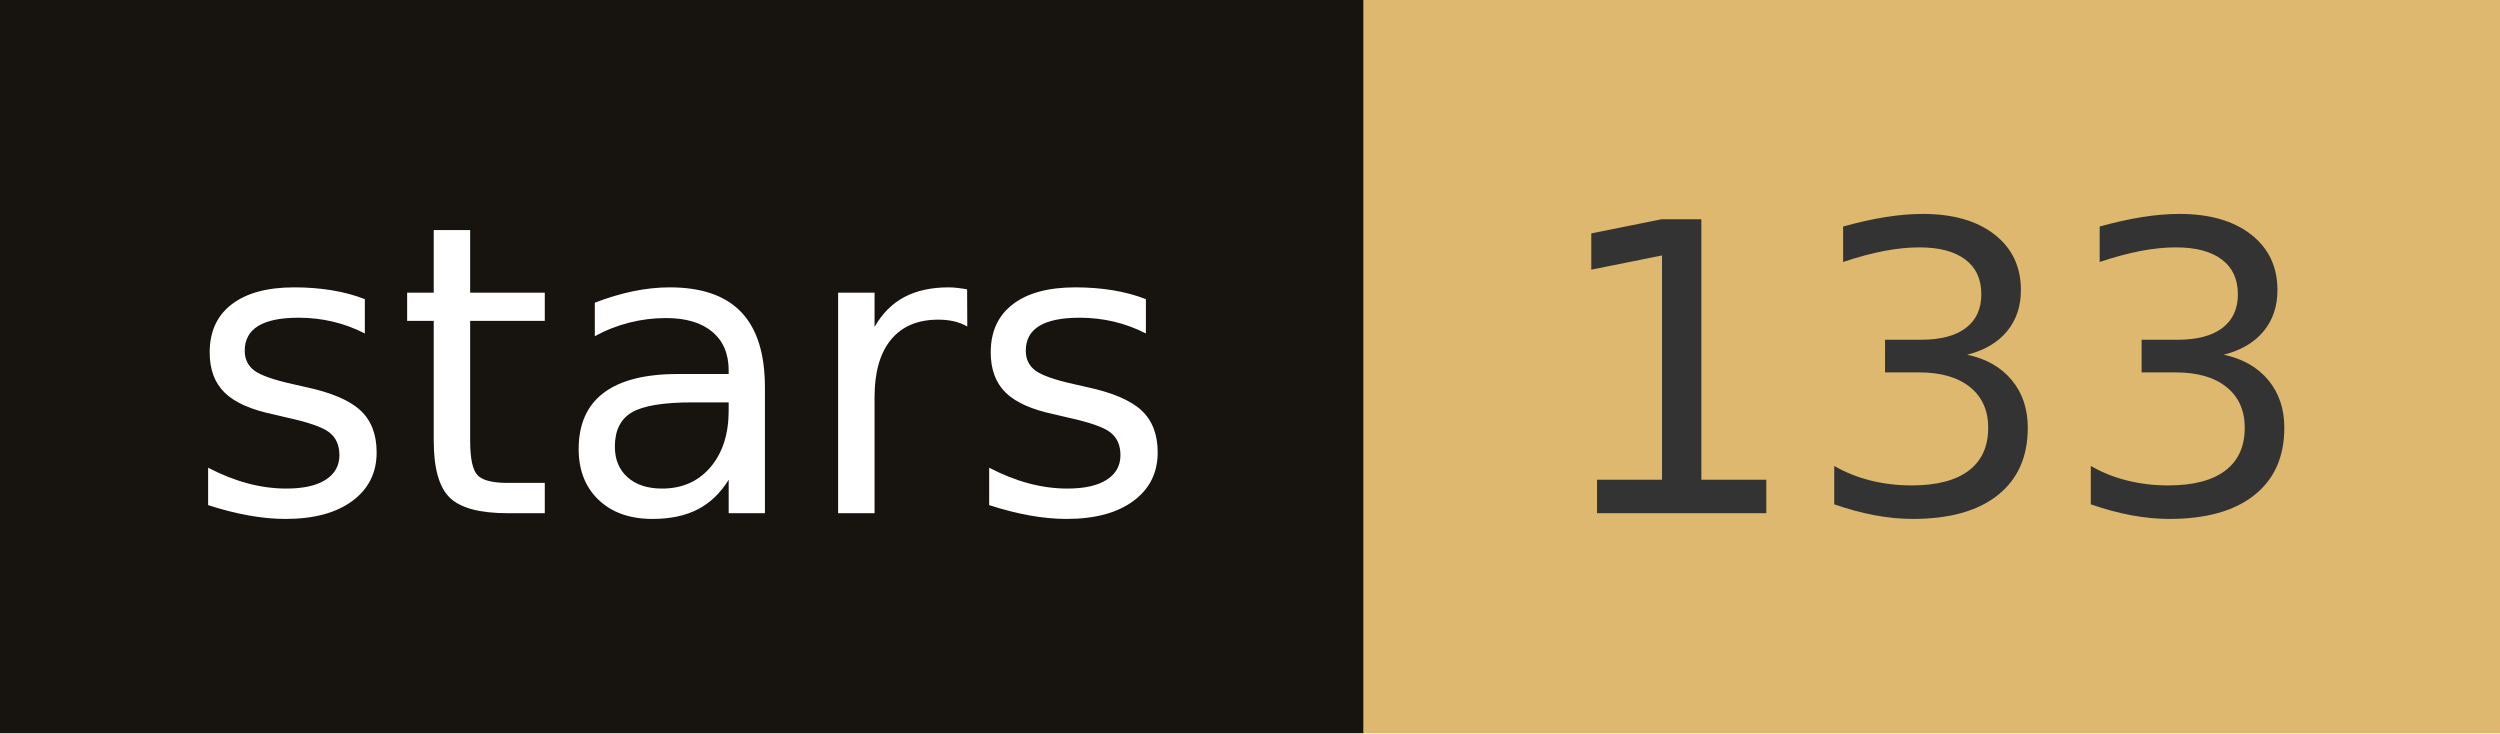
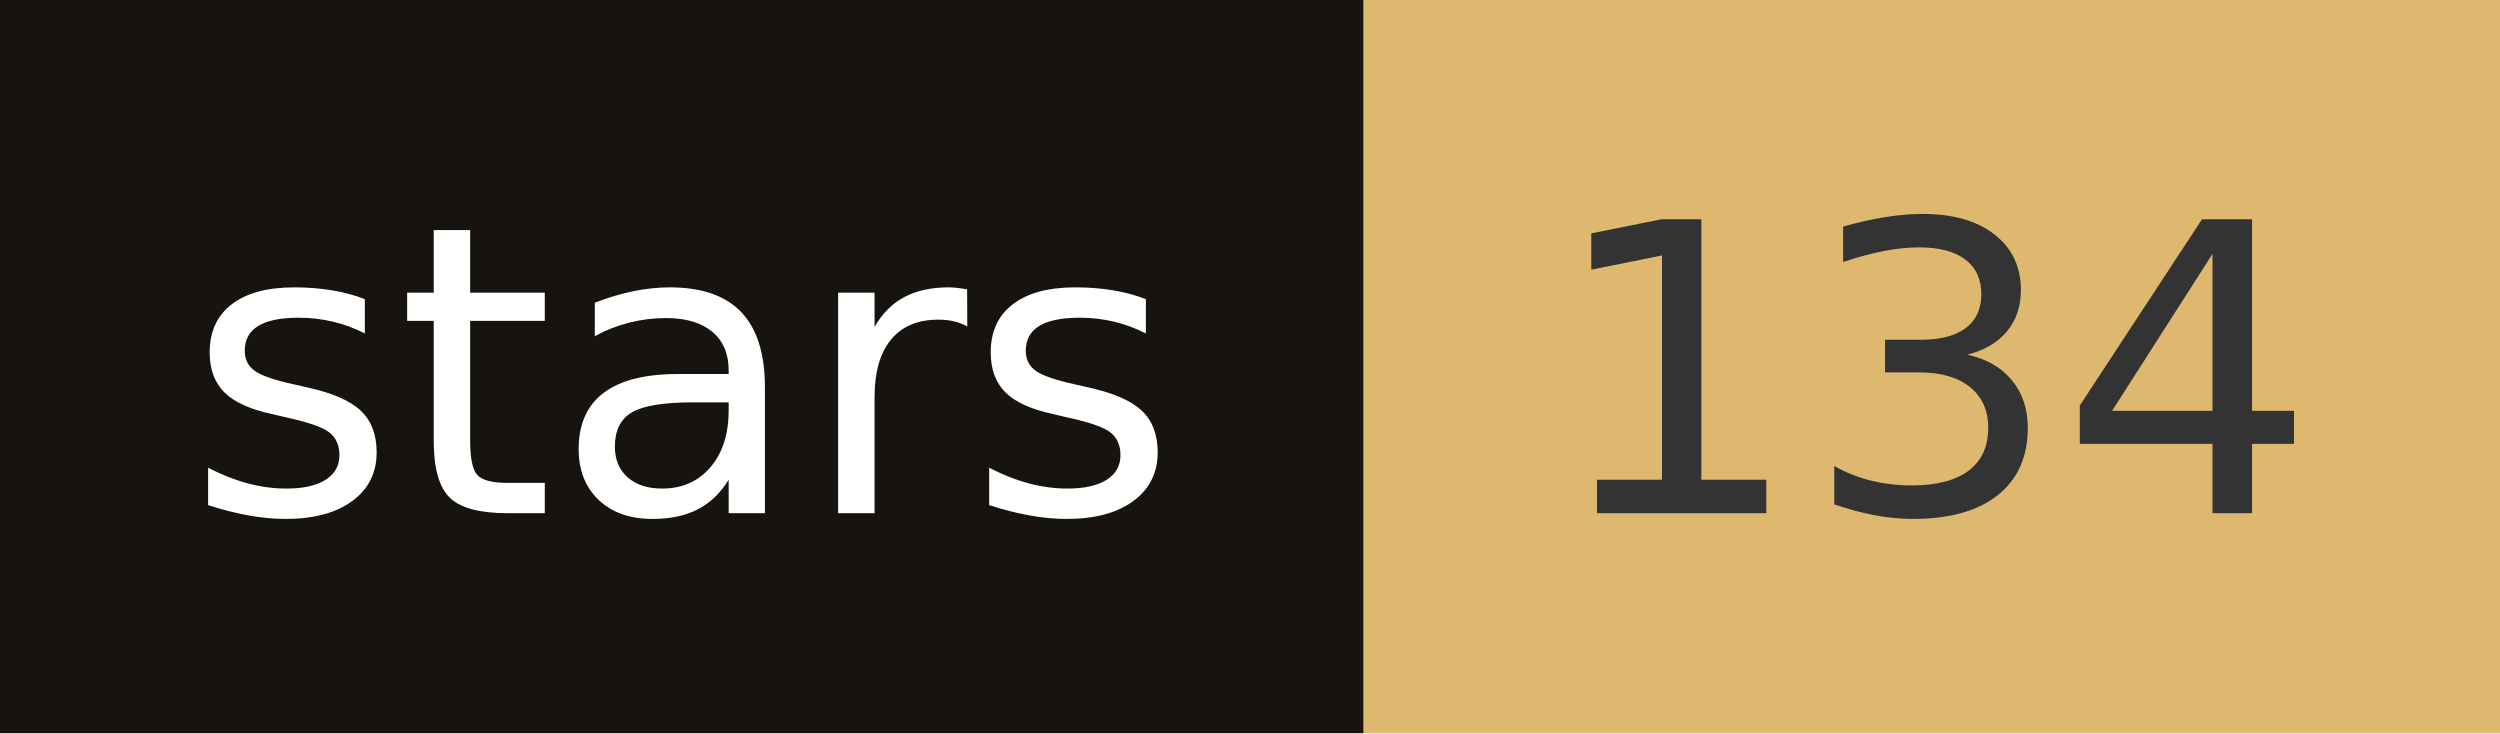
- <svg xmlns="http://www.w3.org/2000/svg" width="68.2" height="20" role="img" aria-label="stars: 133">
+ <svg xmlns="http://www.w3.org/2000/svg" width="68.2" height="20" role="img" aria-label="stars: 134">
  <rect width="37.2" height="20" fill="#17140f" />
  <rect x="37.2" width="31" height="20" fill="#deb86e" />
  <g fill="#fff" text-anchor="middle" font-family="Verdana,Geneva,DejaVu Sans,sans-serif" font-size="110" text-rendering="geometricPrecision">
    <text x="186" y="140" transform="scale(.1)" fill="#fff" textLength="272">stars</text>
-     <text x="527" y="140" transform="scale(.1)" fill="#333" textLength="210">133</text>
+     <text x="527" y="140" transform="scale(.1)" fill="#333" textLength="210">134</text>
  </g>
</svg>
